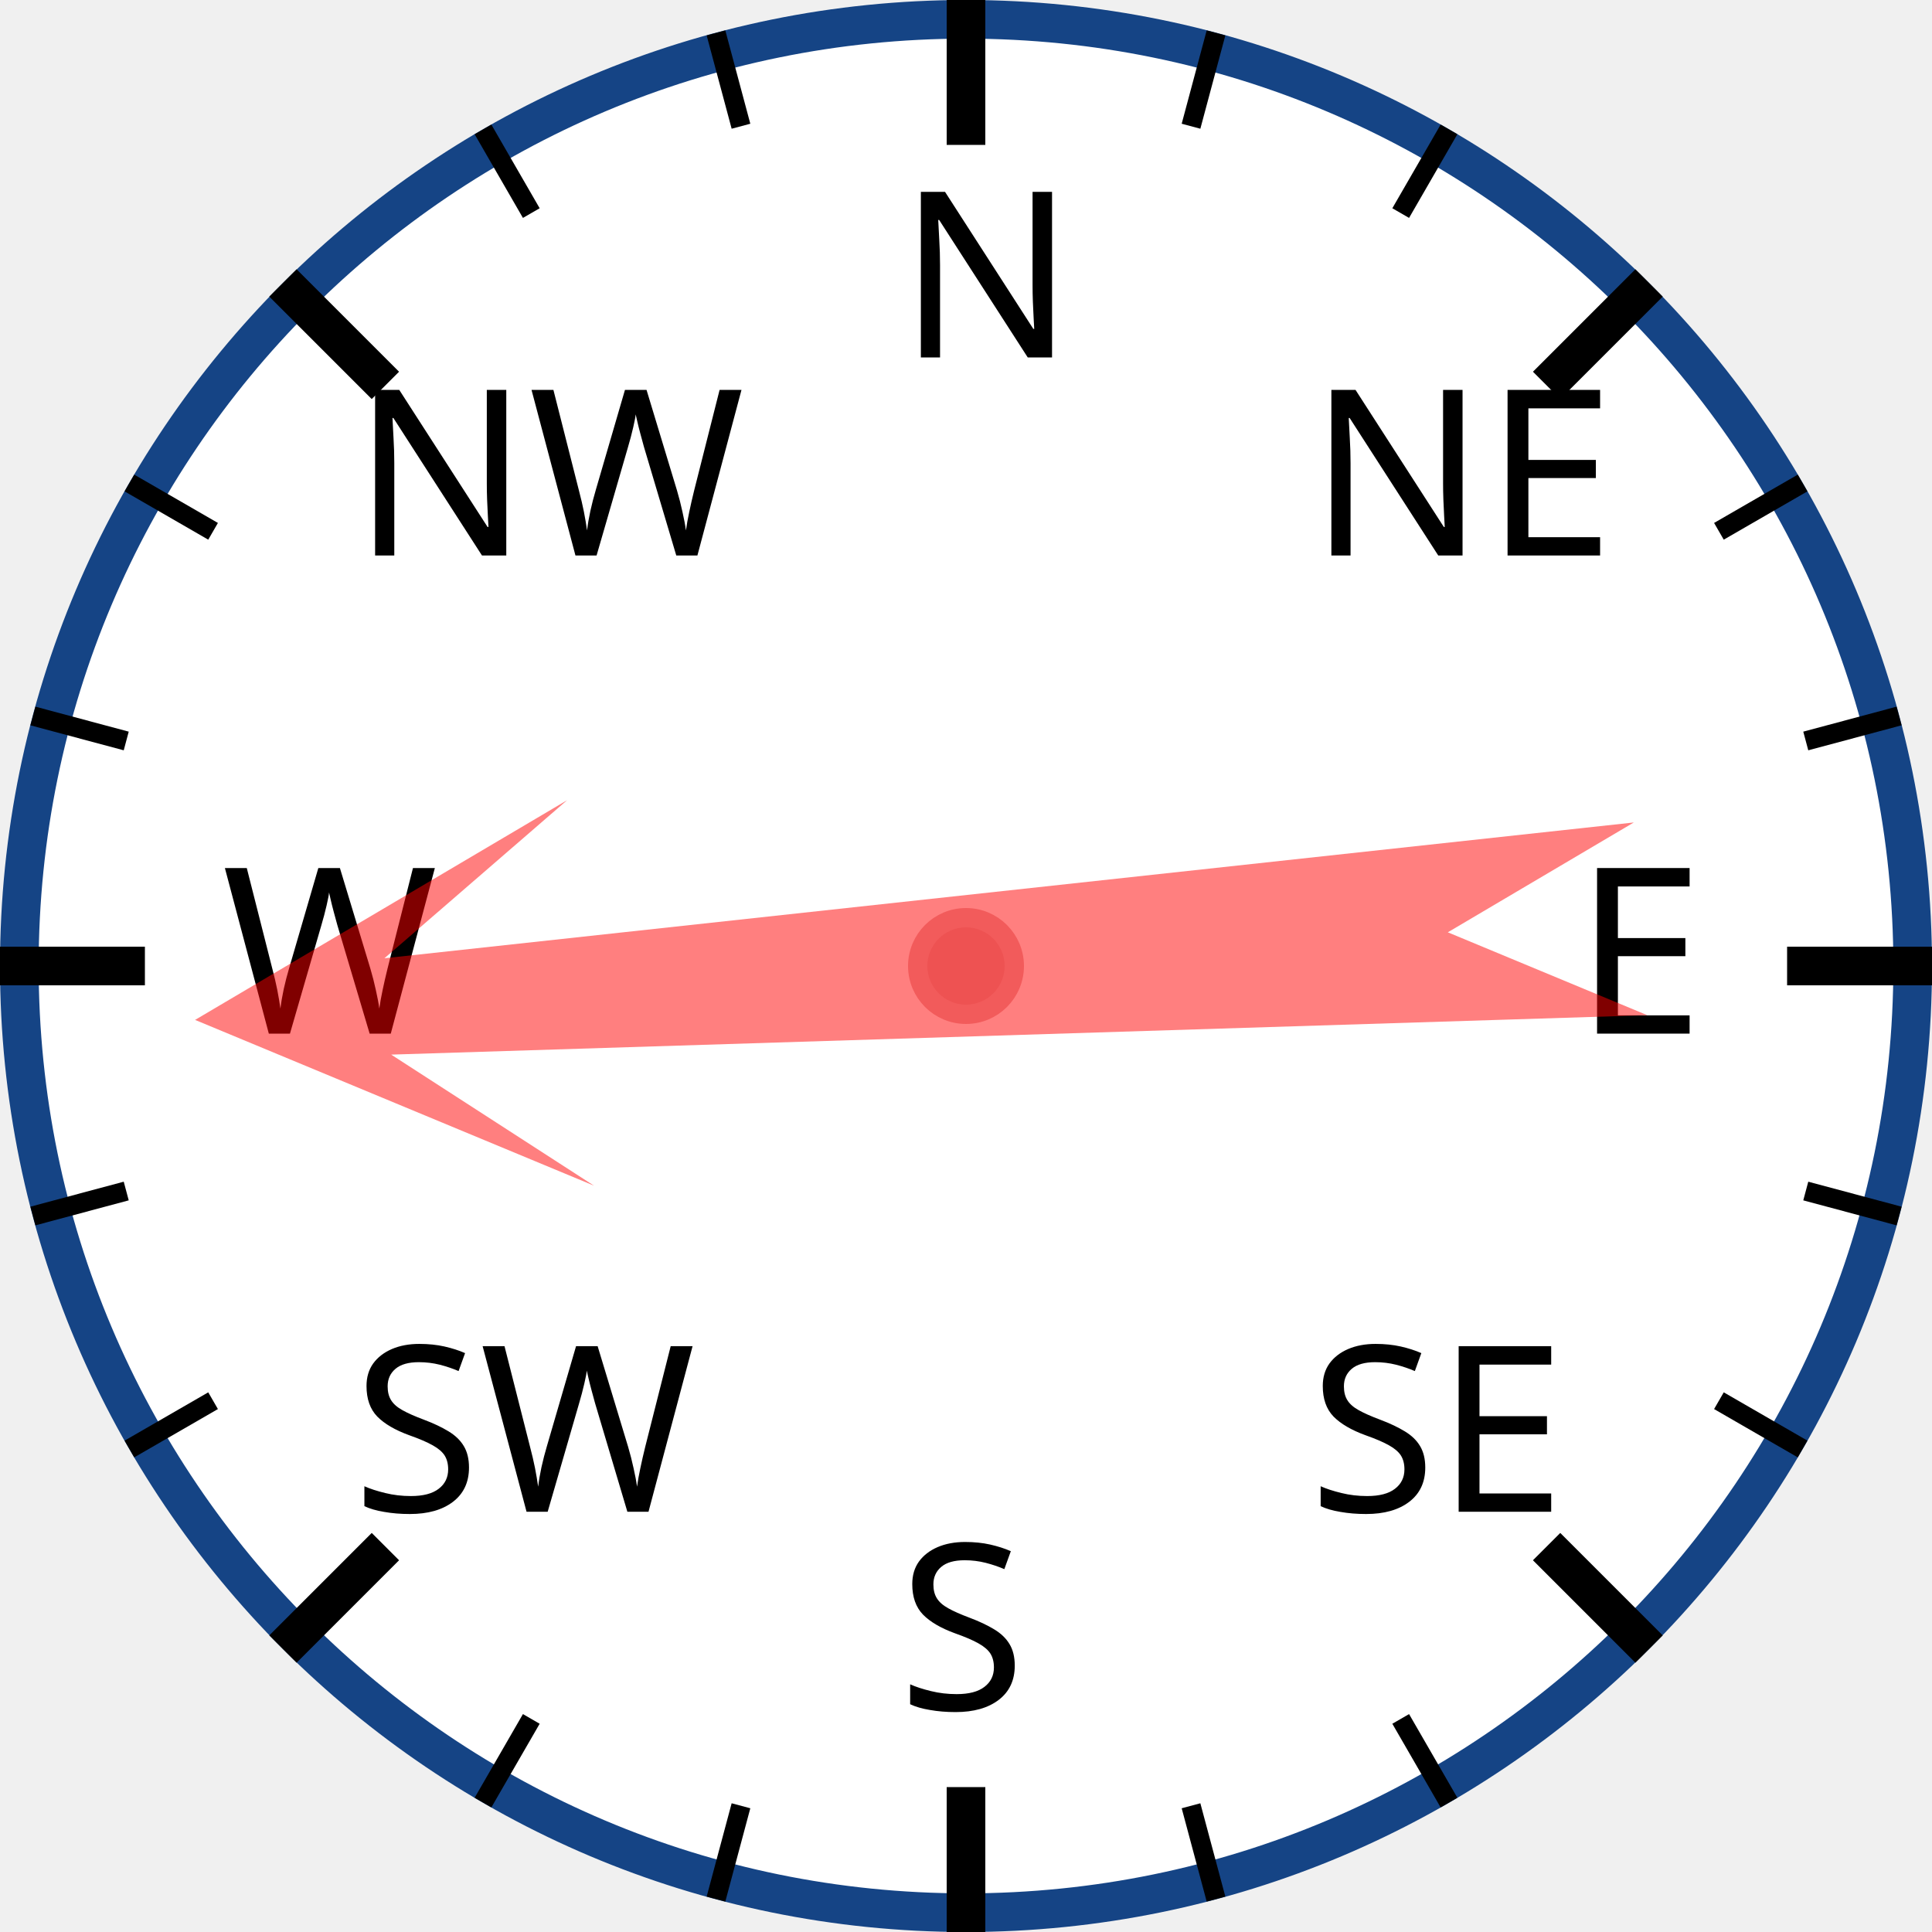
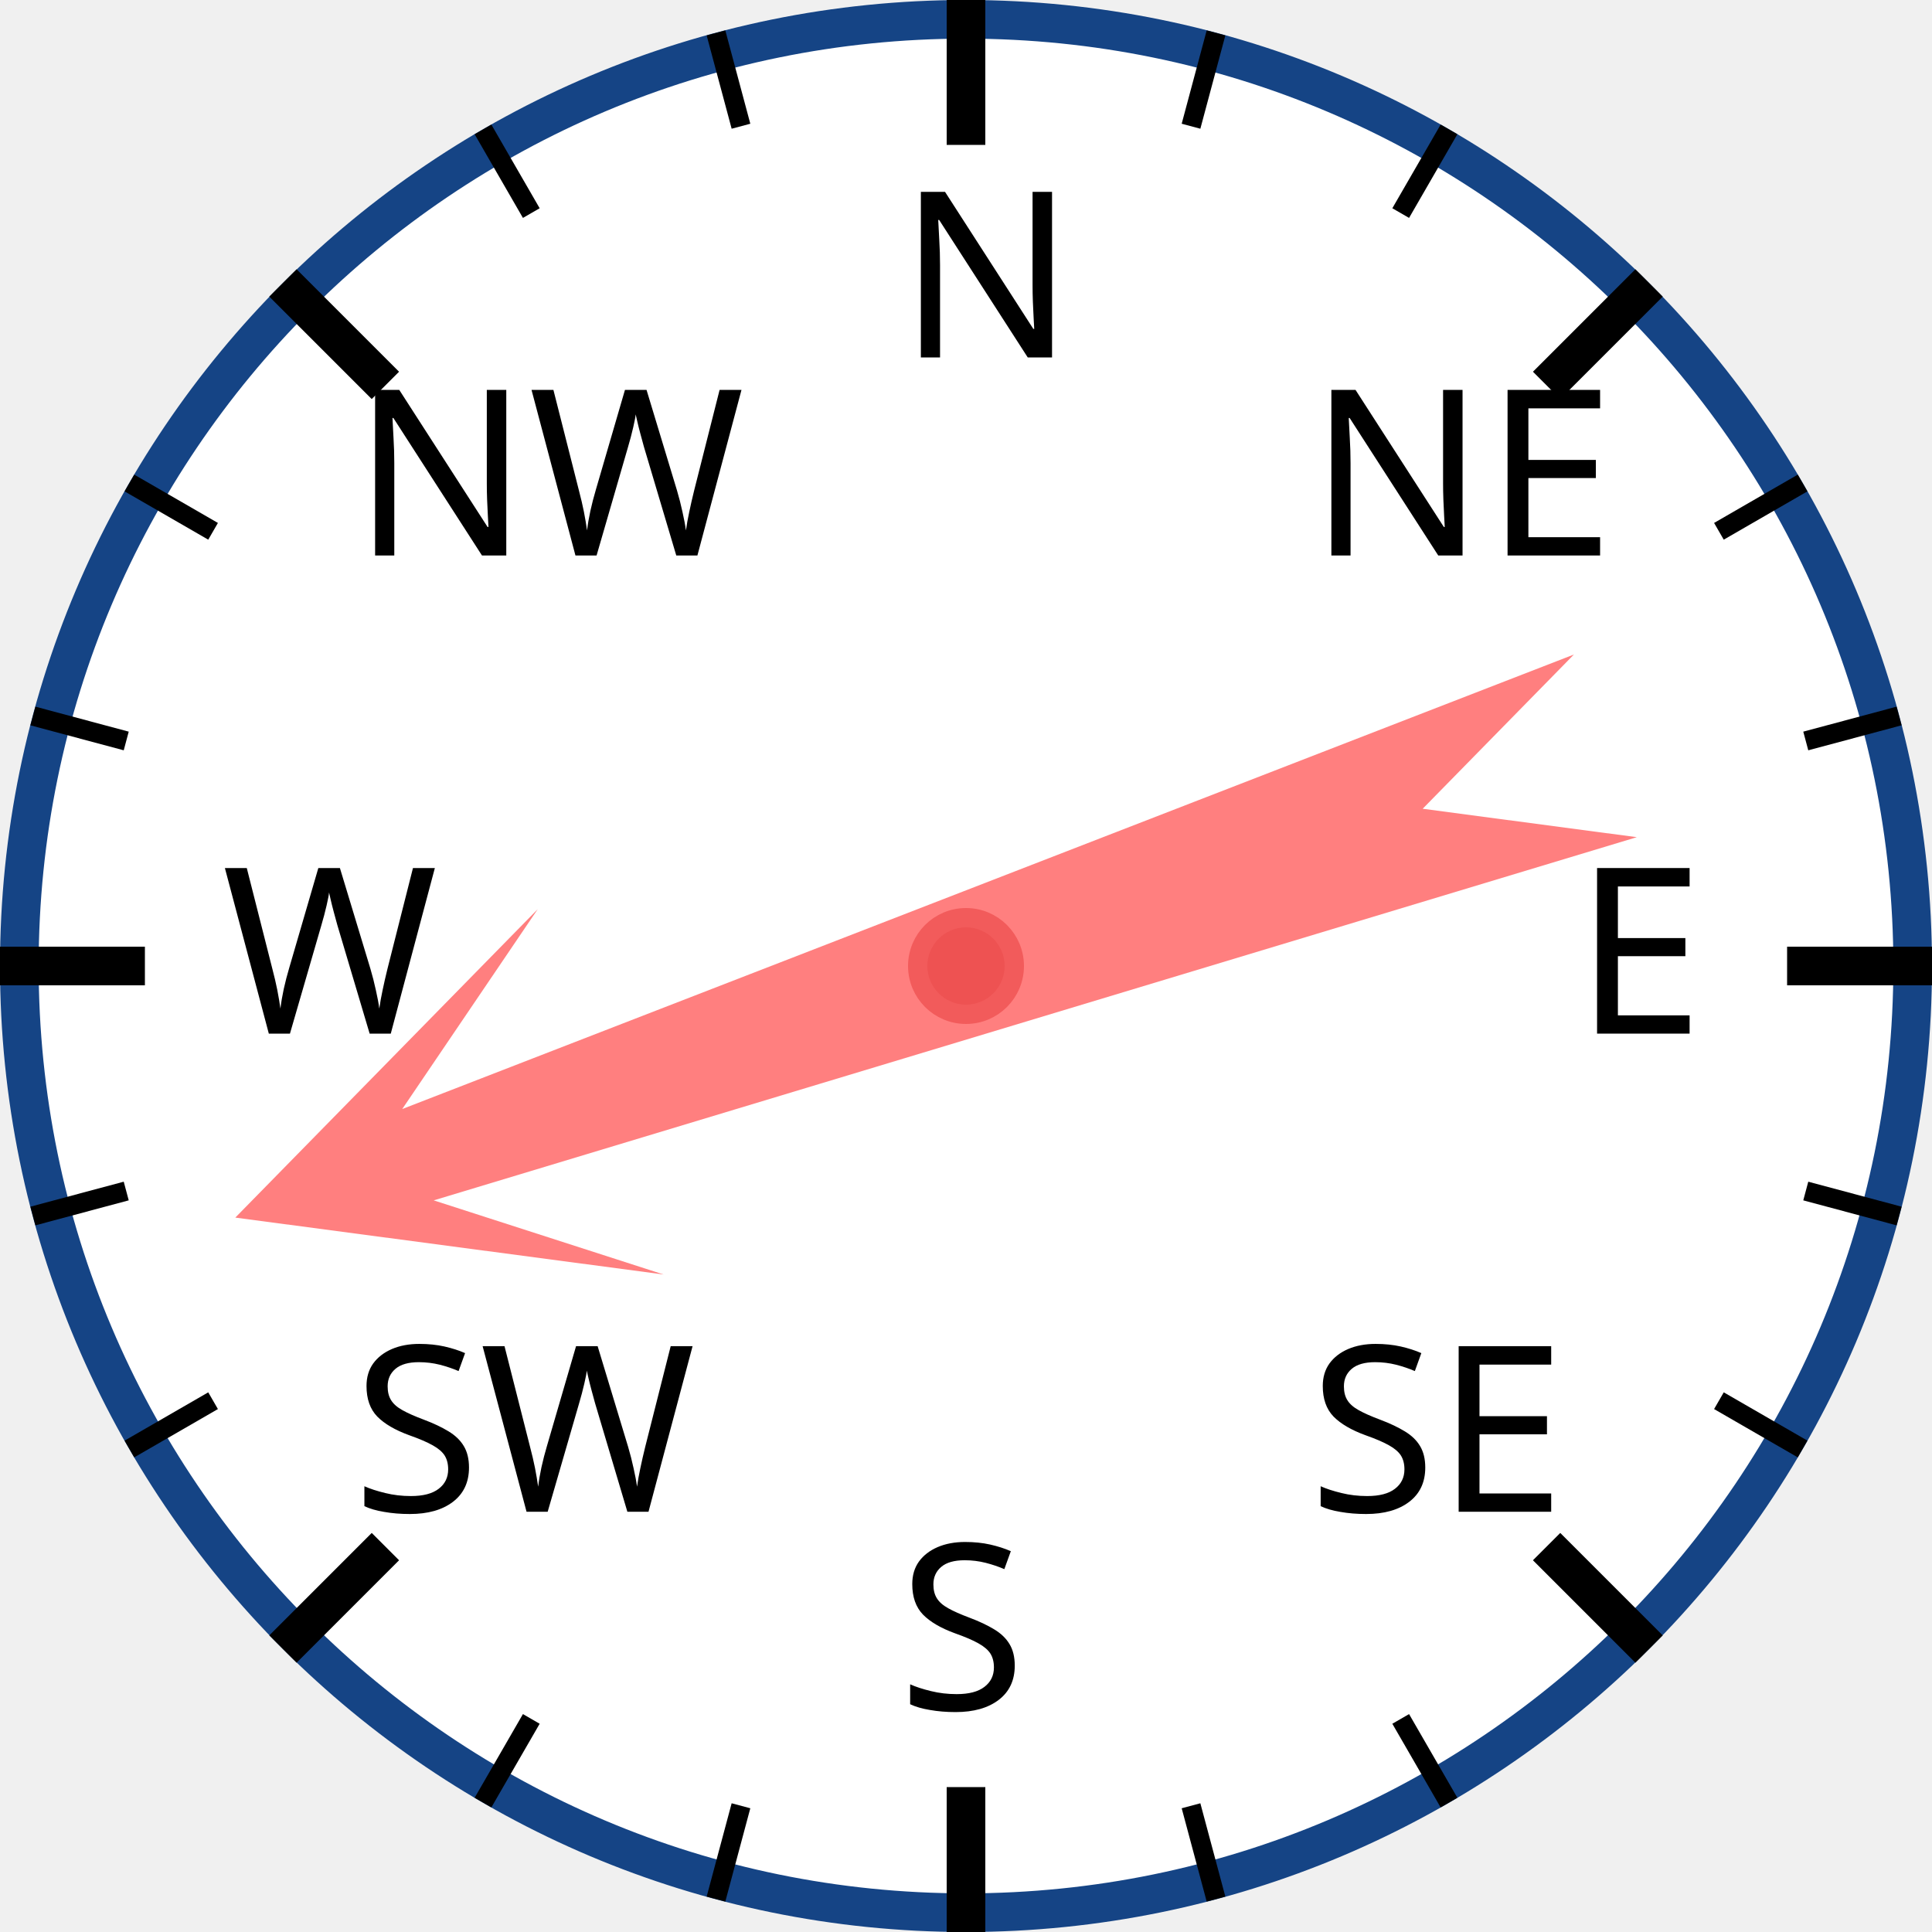
<svg xmlns="http://www.w3.org/2000/svg" width="120px" height="120px" viewBox="0 0 200 200">
  <circle cx="100" cy="100" r="98" style="fill: white; stroke: #154485; stroke-width: 4;" />
  <text x="93.0" y="37.0" style="font-family: sans-serif; font-size: 18pt;">N</text>
  <line x1="100.0" y1="0.0" x2="100.0" y2="15.0" style="stroke: black; stroke-width: 4;" />
  <line x1="74.118" y1="3.407" x2="76.706" y2="13.067" style="stroke: black; stroke-width: 2;" />
  <line x1="50" y1="13.397" x2="55" y2="22.058" style="stroke: black; stroke-width: 2;" />
  <text x="36.503" y="57.503" style="font-family: sans-serif; font-size: 18pt;">NW</text>
  <line x1="29.289" y1="29.289" x2="39.896" y2="39.896" style="stroke: black; stroke-width: 4;" />
  <line x1="13.397" y1="50" x2="22.058" y2="55" style="stroke: black; stroke-width: 2;" />
  <line x1="3.407" y1="74.118" x2="13.067" y2="76.706" style="stroke: black; stroke-width: 2;" />
  <text x="23.0" y="107.0" style="font-family: sans-serif; font-size: 18pt;">W</text>
  <line x1="0.0" y1="100.0" x2="15.0" y2="100.0" style="stroke: black; stroke-width: 4;" />
  <line x1="3.407" y1="125.882" x2="13.067" y2="123.294" style="stroke: black; stroke-width: 2;" />
  <line x1="13.397" y1="150" x2="22.058" y2="145" style="stroke: black; stroke-width: 2;" />
  <text x="36.503" y="156.497" style="font-family: sans-serif; font-size: 18pt;">SW</text>
  <line x1="29.289" y1="170.711" x2="39.896" y2="160.104" style="stroke: black; stroke-width: 4;" />
  <line x1="50" y1="186.603" x2="55" y2="177.942" style="stroke: black; stroke-width: 2;" />
  <line x1="74.118" y1="196.593" x2="76.706" y2="186.933" style="stroke: black; stroke-width: 2;" />
  <text x="93" y="177.0" style="font-family: sans-serif; font-size: 18pt;">S</text>
  <line x1="100" y1="200.0" x2="100" y2="185.0" style="stroke: black; stroke-width: 4;" />
  <line x1="125.882" y1="196.593" x2="123.294" y2="186.933" style="stroke: black; stroke-width: 2;" />
  <line x1="150.0" y1="186.603" x2="145.0" y2="177.942" style="stroke: black; stroke-width: 2;" />
  <text x="135.497" y="156.497" style="font-family: sans-serif; font-size: 18pt;">SE</text>
  <line x1="170.711" y1="170.711" x2="160.104" y2="160.104" style="stroke: black; stroke-width: 4;" />
  <line x1="186.603" y1="150" x2="177.942" y2="145" style="stroke: black; stroke-width: 2;" />
  <line x1="196.593" y1="125.882" x2="186.933" y2="123.294" style="stroke: black; stroke-width: 2;" />
  <text x="163.0" y="107" style="font-family: sans-serif; font-size: 18pt;">E</text>
  <line x1="200.0" y1="100" x2="185.0" y2="100" style="stroke: black; stroke-width: 4;" />
  <line x1="196.593" y1="74.118" x2="186.933" y2="76.706" style="stroke: black; stroke-width: 2;" />
  <line x1="186.603" y1="50" x2="177.942" y2="55" style="stroke: black; stroke-width: 2;" />
  <text x="135.497" y="57.503" style="font-family: sans-serif; font-size: 18pt;">NE</text>
  <line x1="170.711" y1="29.289" x2="160.104" y2="39.896" style="stroke: black; stroke-width: 4;" />
  <line x1="150" y1="13.397" x2="145" y2="22.058" style="stroke: black; stroke-width: 2;" />
  <line x1="125.882" y1="3.407" x2="123.294" y2="13.067" style="stroke: black; stroke-width: 2;" />
-   <polygon points="100 20 120 60 105 40 110 170 100 150 90 170 95 40 80 60" style="fill: red; fill-opacity: 0.5;" transform="rotate(266,100,100)" />
+   <polygon points="100 20 120 60 105 40 110 170 100 150 90 170 95 40 80 60" style="fill: red; fill-opacity: 0.5;" transform="rotate(251,100,100)" />
  <circle cx="100" cy="100" r="5" style="fill: #EE5252; stroke: #F25B5B; stroke-width: 2;" />
</svg>
